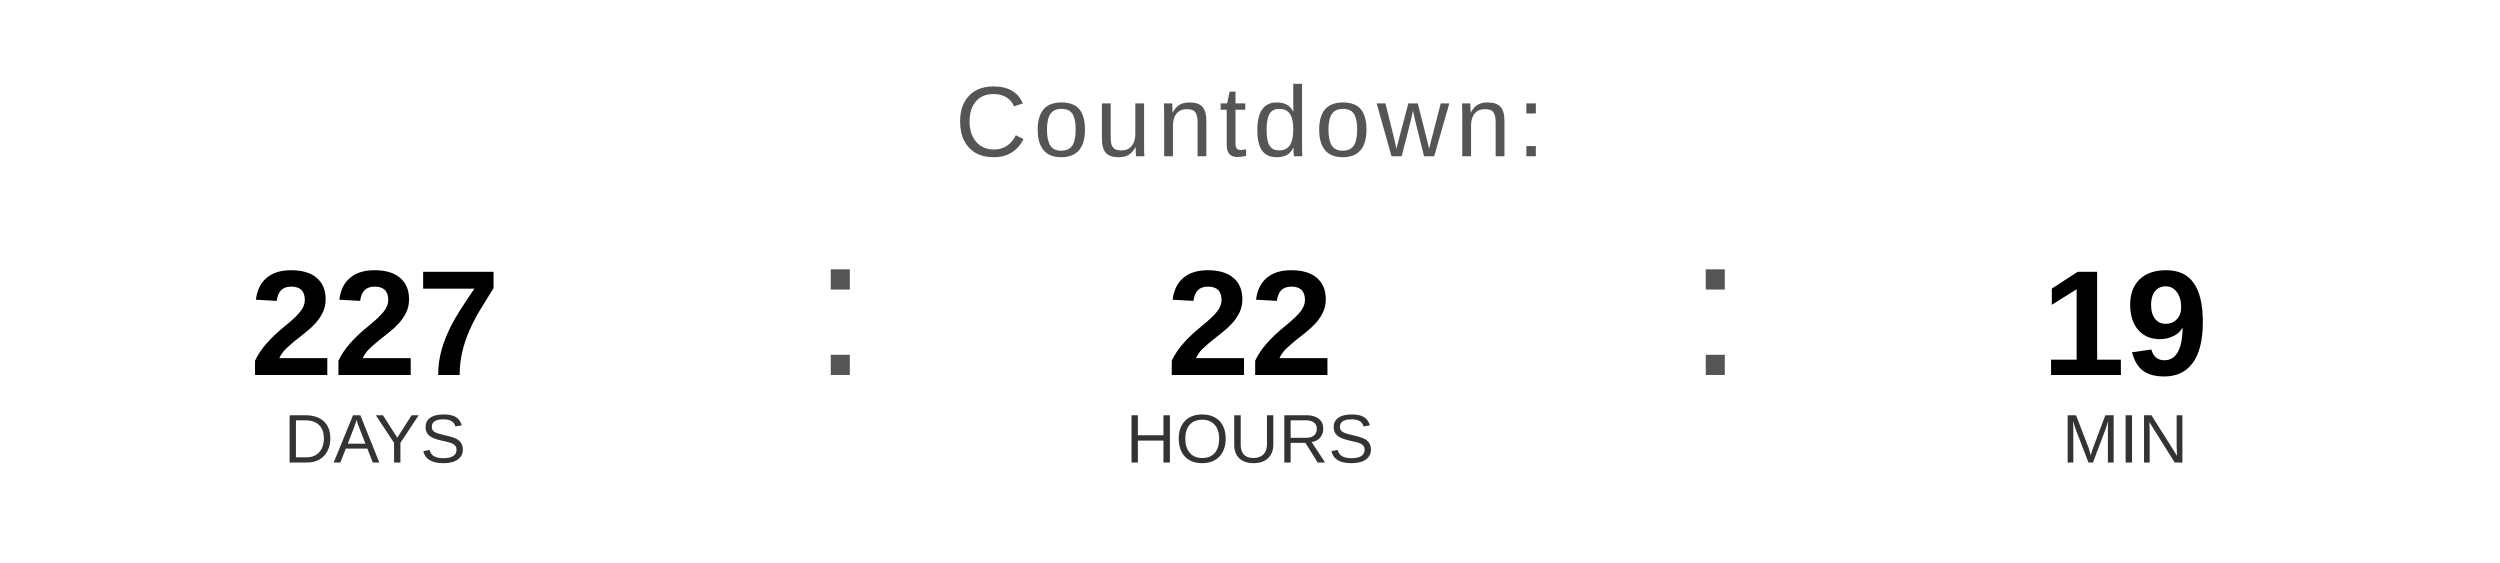
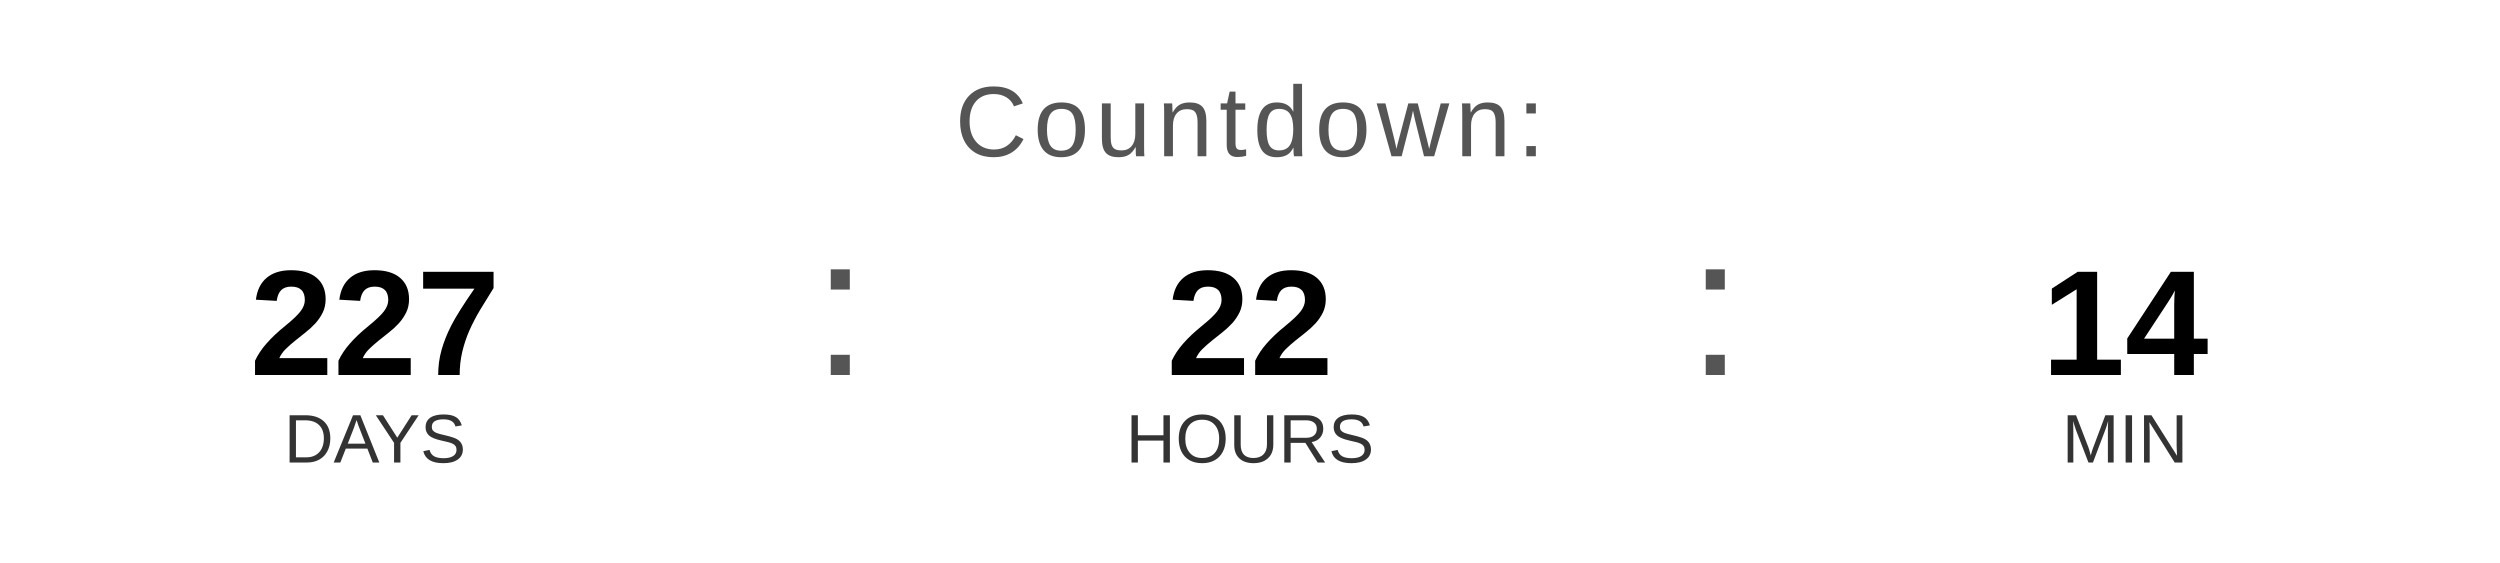
<svg xmlns="http://www.w3.org/2000/svg" width="400" height="90" viewBox="0 0 400 90">
  <text x="200" y="25" font-family="Arial, Helvetica, sans-serif" font-size="16" fill="#555555" text-anchor="middle" letter-spacing="1">
    Countdown:
  </text>
  <text x="60" y="60" font-family="Arial, Helvetica, sans-serif" font-size="24" font-weight="bold" fill="#000000" text-anchor="middle">227</text>
  <text x="60" y="74" font-family="Arial, Helvetica, sans-serif" font-size="11" fill="#333333" text-anchor="middle">DAYS</text>
  <text x="130" y="60" font-family="Arial, sans-serif" font-size="32" fill="#555555">:</text>
  <text x="200" y="60" font-family="Arial, Helvetica, sans-serif" font-size="24" font-weight="bold" fill="#000000" text-anchor="middle">22</text>
  <text x="200" y="74" font-family="Arial, Helvetica, sans-serif" font-size="11" fill="#333333" text-anchor="middle">HOURS</text>
  <text x="270" y="60" font-family="Arial, sans-serif" font-size="32" fill="#555555">:</text>
-   <text x="340" y="60" font-family="Arial, Helvetica, sans-serif" font-size="24" font-weight="bold" fill="#000000" text-anchor="middle">19</text>
+   <text x="340" y="60" font-family="Arial, Helvetica, sans-serif" font-size="24" font-weight="bold" fill="#000000" text-anchor="middle">14</text>
  <text x="340" y="74" font-family="Arial, Helvetica, sans-serif" font-size="11" fill="#333333" text-anchor="middle">MIN</text>
</svg>
